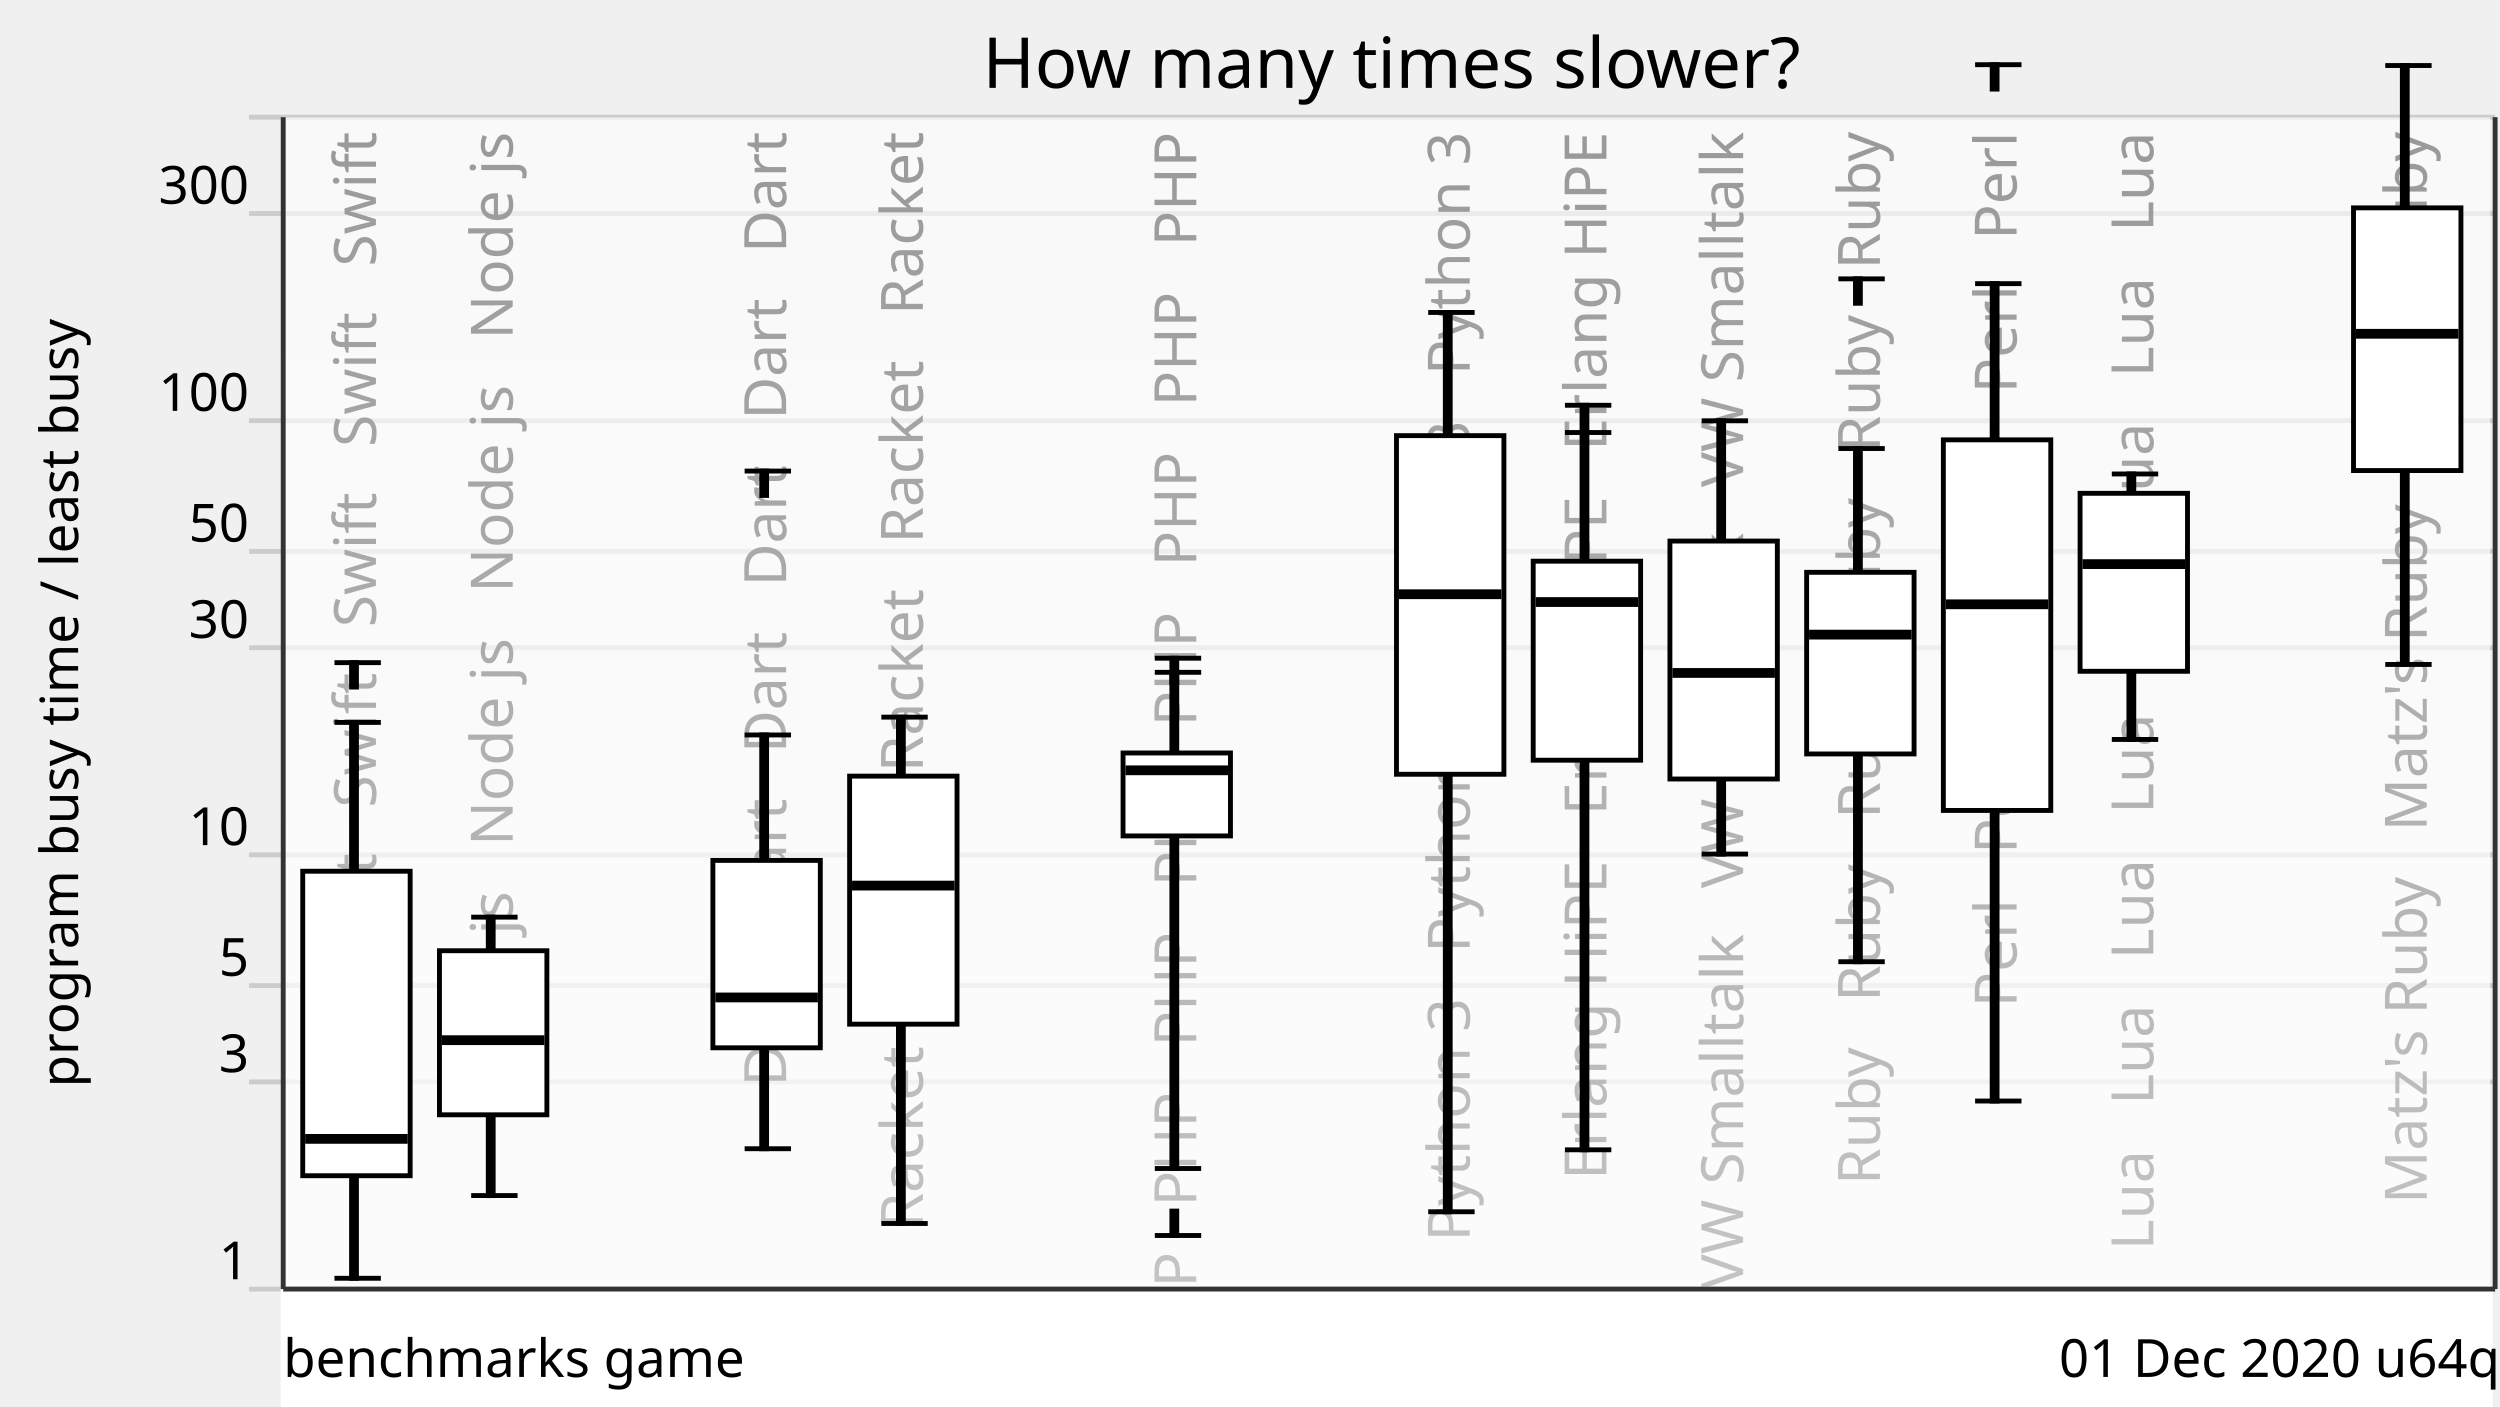
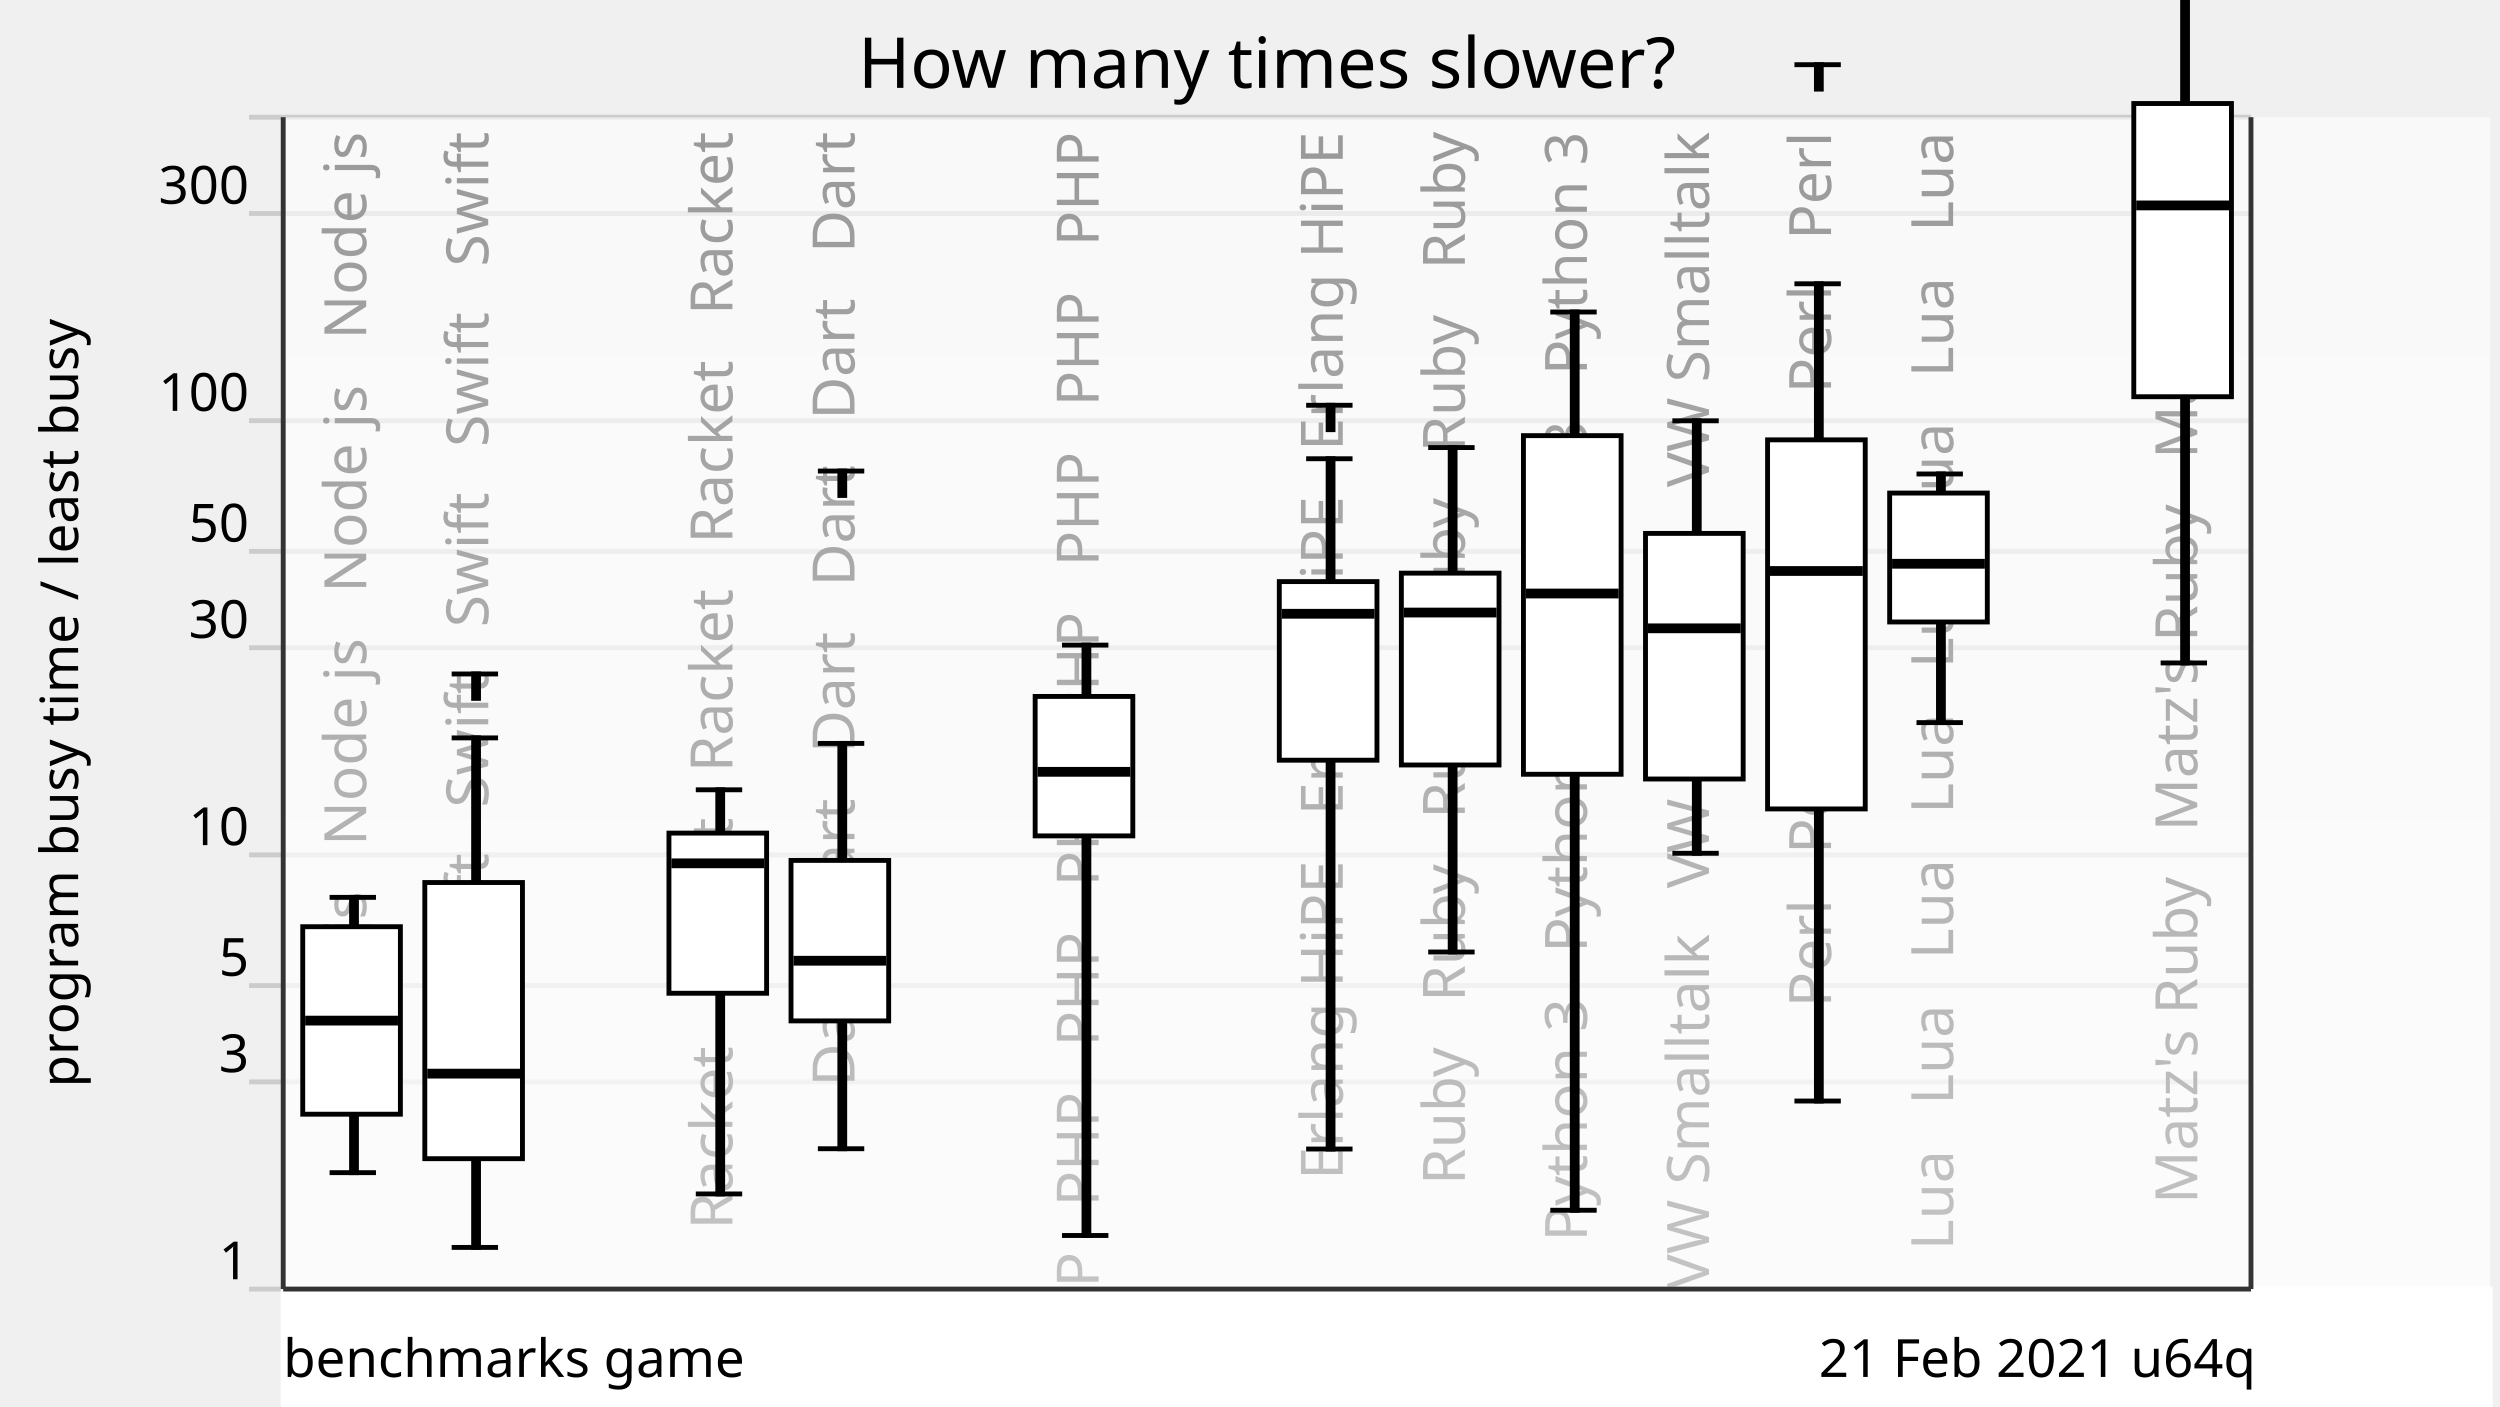
<svg xmlns="http://www.w3.org/2000/svg" xmlns:xlink="http://www.w3.org/1999/xlink" version="1.1" viewBox="0 0 512 288">
  <g style="stroke: #ccc;">
-     <line x1="51" y1="264" x2="511" y2="264" />
-     <line x1="51" y1="221.57" x2="511" y2="221.57" />
-     <line x1="51" y1="201.85" x2="511" y2="201.85" />
-     <line x1="51" y1="175.08" x2="511" y2="175.08" />
-     <line x1="51" y1="132.65" x2="511" y2="132.65" />
-     <line x1="51" y1="112.92" x2="511" y2="112.92" />
-     <line x1="51" y1="86.15" x2="511" y2="86.15" />
-     <line x1="51" y1="43.73" x2="511" y2="43.73" />
-     <line x1="51" y1="24" x2="511" y2="24" />
+     <line x1="51" y1="264" x2="461" y2="264" />
+     <line x1="51" y1="221.57" x2="461" y2="221.57" />
+     <line x1="51" y1="201.85" x2="461" y2="201.85" />
+     <line x1="51" y1="175.08" x2="461" y2="175.08" />
+     <line x1="51" y1="132.65" x2="461" y2="132.65" />
+     <line x1="51" y1="112.92" x2="461" y2="112.92" />
+     <line x1="51" y1="86.15" x2="461" y2="86.15" />
+     <line x1="51" y1="43.73" x2="461" y2="43.73" />
+     <line x1="51" y1="24" x2="461" y2="24" />
  </g>
  <g style="text-anchor: end; font-family: Ubuntu,Verdana,sans-serif; font-size: 0.9em;">
    <text x="51" y="262">1</text>
    <text x="51" y="219.57">3</text>
    <text x="51" y="199.85">5</text>
    <text x="51" y="173.08">10</text>
    <text x="51" y="130.65">30</text>
    <text x="51" y="110.92">50</text>
    <text x="51" y="84.15">100</text>
    <text x="51" y="41.73">300</text>
    <text x="51" y="22" />
  </g>
  <defs>
    <linearGradient id="grade" x1="0" y1="0" x2="0" y2="1">
      <stop offset="0" style="stop-color: white" stop-opacity="0.6" />
      <stop offset="1" style="stop-color: white" stop-opacity="0.8" />
    </linearGradient>
    <mask id="fade">
      <rect x="58" y="24" width="452" height="288" fill="url(#grade)" />
    </mask>
    <g id="backgroundText" style="text-anchor: end; font-family: Ubuntu,Verdana,sans-serif; font-size: 1em;">
-       <text x="17" y="0" transform="rotate(270,17,0)" xml:space="preserve">   Swift   Swift   Swift   Swift   Swift</text>
-       <text x="45" y="0" transform="rotate(270,45,0)" xml:space="preserve">   Node js   Node js   Node js   Node js</text>
-       <text x="73" y="0" transform="rotate(270,73,0)" xml:space="preserve">                                                            </text>
-       <text x="101" y="0" transform="rotate(270,101,0)" xml:space="preserve">   Dart   Dart   Dart   Dart   Dart   Dart</text>
-       <text x="129" y="0" transform="rotate(270,129,0)" xml:space="preserve">   Racket   Racket   Racket   Racket   Racket</text>
-       <text x="157" y="0" transform="rotate(270,157,0)" xml:space="preserve">                                                            </text>
-       <text x="185" y="0" transform="rotate(270,185,0)" xml:space="preserve">   PHP   PHP   PHP   PHP   PHP   PHP   PHP   PHP</text>
-       <text x="213" y="0" transform="rotate(270,213,0)" xml:space="preserve">                                                            </text>
-       <text x="241" y="0" transform="rotate(270,241,0)" xml:space="preserve">   Python 3   Python 3   Python 3   Python 3</text>
-       <text x="269" y="0" transform="rotate(270,269,0)" xml:space="preserve">   Erlang HiPE   Erlang HiPE   Erlang HiPE</text>
-       <text x="297" y="0" transform="rotate(270,297,0)" xml:space="preserve">   VW Smalltalk   VW Smalltalk   VW Smalltalk</text>
-       <text x="325" y="0" transform="rotate(270,325,0)" xml:space="preserve">   Ruby   Ruby   Ruby   Ruby   Ruby   Ruby</text>
-       <text x="353" y="0" transform="rotate(270,353,0)" xml:space="preserve">   Perl   Perl   Perl   Perl   Perl   Perl</text>
-       <text x="381" y="0" transform="rotate(270,381,0)" xml:space="preserve">   Lua   Lua   Lua   Lua   Lua   Lua   Lua   Lua</text>
-       <text x="409" y="0" transform="rotate(270,409,0)" xml:space="preserve">                                                            </text>
-       <text x="437" y="0" transform="rotate(270,437,0)" xml:space="preserve">   Matz's Ruby   Matz's Ruby   Matz's Ruby</text>
+       <text x="15" y="0" transform="rotate(270,15,0)" xml:space="preserve">   Node js   Node js   Node js   Node js</text>
+       <text x="40" y="0" transform="rotate(270,40,0)" xml:space="preserve">   Swift   Swift   Swift   Swift   Swift</text>
+       <text x="65" y="0" transform="rotate(270,65,0)" xml:space="preserve">                                                            </text>
+       <text x="90" y="0" transform="rotate(270,90,0)" xml:space="preserve">   Racket   Racket   Racket   Racket   Racket</text>
+       <text x="115" y="0" transform="rotate(270,115,0)" xml:space="preserve">   Dart   Dart   Dart   Dart   Dart   Dart</text>
+       <text x="140" y="0" transform="rotate(270,140,0)" xml:space="preserve">                                                            </text>
+       <text x="165" y="0" transform="rotate(270,165,0)" xml:space="preserve">   PHP   PHP   PHP   PHP   PHP   PHP   PHP   PHP</text>
+       <text x="190" y="0" transform="rotate(270,190,0)" xml:space="preserve">                                                            </text>
+       <text x="215" y="0" transform="rotate(270,215,0)" xml:space="preserve">   Erlang HiPE   Erlang HiPE   Erlang HiPE</text>
+       <text x="240" y="0" transform="rotate(270,240,0)" xml:space="preserve">   Ruby   Ruby   Ruby   Ruby   Ruby   Ruby</text>
+       <text x="265" y="0" transform="rotate(270,265,0)" xml:space="preserve">   Python 3   Python 3   Python 3   Python 3</text>
+       <text x="290" y="0" transform="rotate(270,290,0)" xml:space="preserve">   VW Smalltalk   VW Smalltalk   VW Smalltalk</text>
+       <text x="315" y="0" transform="rotate(270,315,0)" xml:space="preserve">   Perl   Perl   Perl   Perl   Perl   Perl</text>
+       <text x="340" y="0" transform="rotate(270,340,0)" xml:space="preserve">   Lua   Lua   Lua   Lua   Lua   Lua   Lua   Lua</text>
+       <text x="365" y="0" transform="rotate(270,365,0)" xml:space="preserve">                                                            </text>
+       <text x="390" y="0" transform="rotate(270,390,0)" xml:space="preserve">   Matz's Ruby   Matz's Ruby   Matz's Ruby</text>
    </g>
  </defs>
  <use x="60" y="27" xlink:href="#backgroundText" />
  <rect x="58" y="24" width="452" height="288" fill="white" mask="url(#fade)" />
  <rect x="58" y="264" width="452" height="288" style="fill: white; stroke: white;" />
  <g style="fill: black; stroke: black;">
-     <rect x="72" y="147.95" width="1" height="113.84" />
-     <rect x="100" y="187.83" width="1" height="57.03" />
-     <rect x="128" y="708.61" width="1" height="0" />
-     <rect x="156" y="150.52" width="1" height="84.74" />
-     <rect x="184" y="146.87" width="1" height="103.7" />
-     <rect x="212" y="708.61" width="1" height="0" />
-     <rect x="240" y="137.69" width="1" height="101.62" />
-     <rect x="268" y="708.61" width="1" height="0" />
-     <rect x="296" y="63.99" width="1" height="184.18" />
-     <rect x="324" y="88.58" width="1" height="146.89" />
-     <rect x="352" y="86.18" width="1" height="88.73" />
-     <rect x="380" y="91.86" width="1" height="105.1" />
-     <rect x="408" y="58.09" width="1" height="167.4" />
-     <rect x="436" y="97.07" width="1" height="54.37" />
-     <rect x="464" y="708.61" width="1" height="0" />
-     <rect x="492" y="13.42" width="1" height="122.66" />
+     <rect x="72" y="183.78" width="1" height="56.38" />
+     <rect x="97" y="151.12" width="1" height="104.35" />
+     <rect x="122" y="708.61" width="1" height="0" />
+     <rect x="147" y="161.75" width="1" height="82.77" />
+     <rect x="172" y="152.25" width="1" height="83.01" />
+     <rect x="197" y="708.61" width="1" height="0" />
+     <rect x="222" y="132.12" width="1" height="120.9" />
+     <rect x="247" y="708.61" width="1" height="0" />
+     <rect x="272" y="93.95" width="1" height="141.37" />
+     <rect x="297" y="91.66" width="1" height="103.31" />
+     <rect x="322" y="63.9" width="1" height="183.96" />
+     <rect x="347" y="86.18" width="1" height="88.57" />
+     <rect x="372" y="58.12" width="1" height="167.37" />
+     <rect x="397" y="97.07" width="1" height="50.92" />
+     <rect x="422" y="708.61" width="1" height="0" />
+     <rect x="447" y="-8.95" width="1" height="144.72" />
  </g>
  <g style="fill: white; stroke: black;">
-     <rect x="62" y="178.43" width="22" height="62.36" />
-     <rect x="90" y="194.71" width="22" height="33.6" />
-     <rect x="118" y="708.61" width="22" height="0" />
-     <rect x="146" y="176.21" width="22" height="38.38" />
-     <rect x="174" y="158.95" width="22" height="50.8" />
-     <rect x="202" y="708.61" width="22" height="0" />
-     <rect x="230" y="154.21" width="22" height="16.99" />
-     <rect x="258" y="708.61" width="22" height="0" />
-     <rect x="286" y="89.22" width="22" height="69.35" />
-     <rect x="314" y="114.93" width="22" height="40.76" />
-     <rect x="342" y="110.81" width="22" height="48.73" />
-     <rect x="370" y="117.21" width="22" height="37.2" />
-     <rect x="398" y="90.08" width="22" height="75.9" />
-     <rect x="426" y="101.03" width="22" height="36.45" />
-     <rect x="454" y="708.61" width="22" height="0" />
-     <rect x="482" y="42.57" width="22" height="53.8" />
-   </g>
-   <g style="fill: black; stroke: black;">
-     <line x1="68.5" y1="261.79" x2="78" y2="261.79" />
-     <line x1="68.5" y1="147.95" x2="78" y2="147.95" />
-     <line x1="68.5" y1="135.71" x2="78" y2="135.71" />
-     <rect x="72" y="135.71" width="1" height="5" />
-   </g>
-   <g style="fill: black; stroke: black;">
-     <rect x="63" y="232.74" width="20" height="1" />
-   </g>
-   <g style="fill: black; stroke: black;">
-     <line x1="96.5" y1="244.85" x2="106" y2="244.85" />
-     <line x1="96.5" y1="187.83" x2="106" y2="187.83" />
-   </g>
-   <g style="fill: black; stroke: black;">
-     <rect x="91" y="212.53" width="20" height="1" />
-   </g>
-   <g style="fill: black; stroke: black;">
-     <line x1="124.5" y1="708.61" x2="134" y2="708.61" />
-     <line x1="124.5" y1="708.61" x2="134" y2="708.61" />
-   </g>
-   <g style="fill: black; stroke: black;">
-     <rect x="119" y="707.61" width="20" height="1" />
-   </g>
-   <g style="fill: black; stroke: black;">
-     <line x1="152.5" y1="235.26" x2="162" y2="235.26" />
-     <line x1="152.5" y1="150.52" x2="162" y2="150.52" />
-     <line x1="152.5" y1="96.47" x2="162" y2="96.47" />
-     <rect x="156" y="96.47" width="1" height="5" />
-   </g>
-   <g style="fill: black; stroke: black;">
-     <rect x="147" y="203.78" width="20" height="1" />
-   </g>
-   <g style="fill: black; stroke: black;">
-     <line x1="180.5" y1="250.57" x2="190" y2="250.57" />
-     <line x1="180.5" y1="146.87" x2="190" y2="146.87" />
-   </g>
-   <g style="fill: black; stroke: black;">
-     <rect x="175" y="180.87" width="20" height="1" />
-   </g>
-   <g style="fill: black; stroke: black;">
-     <line x1="208.5" y1="708.61" x2="218" y2="708.61" />
-     <line x1="208.5" y1="708.61" x2="218" y2="708.61" />
-   </g>
-   <g style="fill: black; stroke: black;">
-     <rect x="203" y="707.61" width="20" height="1" />
-   </g>
-   <g style="fill: black; stroke: black;">
-     <line x1="236.5" y1="239.31" x2="246" y2="239.31" />
-     <line x1="236.5" y1="137.69" x2="246" y2="137.69" />
-     <line x1="236.5" y1="253.03" x2="246" y2="253.03" />
-     <rect x="240" y="248.03" width="1" height="5" />
-     <line x1="236.5" y1="134.8" x2="246" y2="134.8" />
-     <rect x="240" y="134.8" width="1" height="5" />
-   </g>
-   <g style="fill: black; stroke: black;">
-     <rect x="231" y="157.26" width="20" height="1" />
-   </g>
-   <g style="fill: black; stroke: black;">
-     <line x1="264.5" y1="708.61" x2="274" y2="708.61" />
-     <line x1="264.5" y1="708.61" x2="274" y2="708.61" />
-   </g>
-   <g style="fill: black; stroke: black;">
-     <rect x="259" y="707.61" width="20" height="1" />
-   </g>
-   <g style="fill: black; stroke: black;">
-     <line x1="292.5" y1="248.17" x2="302" y2="248.17" />
-     <line x1="292.5" y1="63.99" x2="302" y2="63.99" />
-   </g>
-   <g style="fill: black; stroke: black;">
-     <rect x="287" y="121.2" width="20" height="1" />
-   </g>
-   <g style="fill: black; stroke: black;">
-     <line x1="320.5" y1="235.48" x2="330" y2="235.48" />
-     <line x1="320.5" y1="88.58" x2="330" y2="88.58" />
-     <line x1="320.5" y1="83" x2="330" y2="83" />
-     <rect x="324" y="83" width="1" height="5" />
-   </g>
-   <g style="fill: black; stroke: black;">
-     <rect x="315" y="122.8" width="20" height="1" />
-   </g>
-   <g style="fill: black; stroke: black;">
-     <line x1="348.5" y1="174.91" x2="358" y2="174.91" />
-     <line x1="348.5" y1="86.18" x2="358" y2="86.18" />
-   </g>
-   <g style="fill: black; stroke: black;">
-     <rect x="343" y="137.32" width="20" height="1" />
-   </g>
-   <g style="fill: black; stroke: black;">
-     <line x1="376.5" y1="196.96" x2="386" y2="196.96" />
-     <line x1="376.5" y1="91.86" x2="386" y2="91.86" />
-     <line x1="376.5" y1="57.11" x2="386" y2="57.11" />
-     <rect x="380" y="57.11" width="1" height="5" />
-   </g>
-   <g style="fill: black; stroke: black;">
-     <rect x="371" y="129.47" width="20" height="1" />
-   </g>
-   <g style="fill: black; stroke: black;">
-     <line x1="404.5" y1="225.49" x2="414" y2="225.49" />
-     <line x1="404.5" y1="58.09" x2="414" y2="58.09" />
-     <line x1="404.5" y1="13.25" x2="414" y2="13.25" />
-     <rect x="408" y="13.25" width="1" height="5" />
-   </g>
-   <g style="fill: black; stroke: black;">
-     <rect x="399" y="123.26" width="20" height="1" />
-   </g>
-   <g style="fill: black; stroke: black;">
-     <line x1="432.5" y1="151.44" x2="442" y2="151.44" />
-     <line x1="432.5" y1="97.07" x2="442" y2="97.07" />
-   </g>
-   <g style="fill: black; stroke: black;">
-     <rect x="427" y="115.03" width="20" height="1" />
-   </g>
-   <g style="fill: black; stroke: black;">
-     <line x1="460.5" y1="708.61" x2="470" y2="708.61" />
-     <line x1="460.5" y1="708.61" x2="470" y2="708.61" />
-   </g>
-   <g style="fill: black; stroke: black;">
-     <rect x="455" y="707.61" width="20" height="1" />
-   </g>
-   <g style="fill: black; stroke: black;">
-     <line x1="488.5" y1="136.08" x2="498" y2="136.08" />
-     <line x1="488.5" y1="13.42" x2="498" y2="13.42" />
-     <line x1="488.5" y1="-16.13" x2="498" y2="-16.13" />
-     <rect x="492" y="-16.13" width="1" height="5" />
-   </g>
-   <g style="fill: black; stroke: black;">
-     <rect x="483" y="67.86" width="20" height="1" />
+     <rect x="62" y="189.79" width="20" height="38.4" />
+     <rect x="87" y="180.74" width="20" height="56.56" />
+     <rect x="112" y="708.61" width="20" height="0" />
+     <rect x="137" y="170.62" width="20" height="32.8" />
+     <rect x="162" y="176.21" width="20" height="32.87" />
+     <rect x="187" y="708.61" width="20" height="0" />
+     <rect x="212" y="142.63" width="20" height="28.56" />
+     <rect x="237" y="708.61" width="20" height="0" />
+     <rect x="262" y="119.11" width="20" height="36.58" />
+     <rect x="287" y="117.38" width="20" height="39.29" />
+     <rect x="312" y="89.22" width="20" height="69.35" />
+     <rect x="337" y="109.24" width="20" height="50.3" />
+     <rect x="362" y="90.08" width="20" height="75.59" />
+     <rect x="387" y="100.98" width="20" height="26.4" />
+     <rect x="412" y="708.61" width="20" height="0" />
+     <rect x="437" y="21.2" width="20" height="60.05" />
+   </g>
+   <g style="fill: black; stroke: black;">
+     <line x1="67.5" y1="240.16" x2="77" y2="240.16" />
+     <line x1="67.5" y1="183.78" x2="77" y2="183.78" />
+   </g>
+   <g style="fill: black; stroke: black;">
+     <rect x="63" y="208.52" width="18" height="1" />
+   </g>
+   <g style="fill: black; stroke: black;">
+     <line x1="92.5" y1="255.47" x2="102" y2="255.47" />
+     <line x1="92.5" y1="151.12" x2="102" y2="151.12" />
+     <line x1="92.5" y1="138.03" x2="102" y2="138.03" />
+     <rect x="97" y="138.03" width="1" height="5" />
+   </g>
+   <g style="fill: black; stroke: black;">
+     <rect x="88" y="219.38" width="18" height="1" />
+   </g>
+   <g style="fill: black; stroke: black;">
+     <line x1="117.5" y1="708.61" x2="127" y2="708.61" />
+     <line x1="117.5" y1="708.61" x2="127" y2="708.61" />
+   </g>
+   <g style="fill: black; stroke: black;">
+     <rect x="113" y="707.61" width="18" height="1" />
+   </g>
+   <g style="fill: black; stroke: black;">
+     <line x1="142.5" y1="244.52" x2="152" y2="244.52" />
+     <line x1="142.5" y1="161.75" x2="152" y2="161.75" />
+   </g>
+   <g style="fill: black; stroke: black;">
+     <rect x="138" y="176.31" width="18" height="1" />
+   </g>
+   <g style="fill: black; stroke: black;">
+     <line x1="167.5" y1="235.26" x2="177" y2="235.26" />
+     <line x1="167.5" y1="152.25" x2="177" y2="152.25" />
+     <line x1="167.5" y1="96.47" x2="177" y2="96.47" />
+     <rect x="172" y="96.47" width="1" height="5" />
+   </g>
+   <g style="fill: black; stroke: black;">
+     <rect x="163" y="196.26" width="18" height="1" />
+   </g>
+   <g style="fill: black; stroke: black;">
+     <line x1="192.5" y1="708.61" x2="202" y2="708.61" />
+     <line x1="192.5" y1="708.61" x2="202" y2="708.61" />
+   </g>
+   <g style="fill: black; stroke: black;">
+     <rect x="188" y="707.61" width="18" height="1" />
+   </g>
+   <g style="fill: black; stroke: black;">
+     <line x1="217.5" y1="253.03" x2="227" y2="253.03" />
+     <line x1="217.5" y1="132.12" x2="227" y2="132.12" />
+   </g>
+   <g style="fill: black; stroke: black;">
+     <rect x="213" y="157.57" width="18" height="1" />
+   </g>
+   <g style="fill: black; stroke: black;">
+     <line x1="242.5" y1="708.61" x2="252" y2="708.61" />
+     <line x1="242.5" y1="708.61" x2="252" y2="708.61" />
+   </g>
+   <g style="fill: black; stroke: black;">
+     <rect x="238" y="707.61" width="18" height="1" />
+   </g>
+   <g style="fill: black; stroke: black;">
+     <line x1="267.5" y1="235.32" x2="277" y2="235.32" />
+     <line x1="267.5" y1="93.95" x2="277" y2="93.95" />
+     <line x1="267.5" y1="83" x2="277" y2="83" />
+     <rect x="272" y="83" width="1" height="5" />
+   </g>
+   <g style="fill: black; stroke: black;">
+     <rect x="263" y="125.2" width="18" height="1" />
+   </g>
+   <g style="fill: black; stroke: black;">
+     <line x1="292.5" y1="194.97" x2="302" y2="194.97" />
+     <line x1="292.5" y1="91.66" x2="302" y2="91.66" />
+   </g>
+   <g style="fill: black; stroke: black;">
+     <rect x="288" y="124.95" width="18" height="1" />
+   </g>
+   <g style="fill: black; stroke: black;">
+     <line x1="317.5" y1="247.86" x2="327" y2="247.86" />
+     <line x1="317.5" y1="63.9" x2="327" y2="63.9" />
+   </g>
+   <g style="fill: black; stroke: black;">
+     <rect x="313" y="121.05" width="18" height="1" />
+   </g>
+   <g style="fill: black; stroke: black;">
+     <line x1="342.5" y1="174.75" x2="352" y2="174.75" />
+     <line x1="342.5" y1="86.18" x2="352" y2="86.18" />
+   </g>
+   <g style="fill: black; stroke: black;">
+     <rect x="338" y="128.18" width="18" height="1" />
+   </g>
+   <g style="fill: black; stroke: black;">
+     <line x1="367.5" y1="225.49" x2="377" y2="225.49" />
+     <line x1="367.5" y1="58.12" x2="377" y2="58.12" />
+     <line x1="367.5" y1="13.25" x2="377" y2="13.25" />
+     <rect x="372" y="13.25" width="1" height="5" />
+   </g>
+   <g style="fill: black; stroke: black;">
+     <rect x="363" y="116.44" width="18" height="1" />
+   </g>
+   <g style="fill: black; stroke: black;">
+     <line x1="392.5" y1="147.99" x2="402" y2="147.99" />
+     <line x1="392.5" y1="97.07" x2="402" y2="97.07" />
+   </g>
+   <g style="fill: black; stroke: black;">
+     <rect x="388" y="114.96" width="18" height="1" />
+   </g>
+   <g style="fill: black; stroke: black;">
+     <line x1="417.5" y1="708.61" x2="427" y2="708.61" />
+     <line x1="417.5" y1="708.61" x2="427" y2="708.61" />
+   </g>
+   <g style="fill: black; stroke: black;">
+     <rect x="413" y="707.61" width="18" height="1" />
+   </g>
+   <g style="fill: black; stroke: black;">
+     <line x1="442.5" y1="135.77" x2="452" y2="135.77" />
+     <line x1="442.5" y1="-8.95" x2="452" y2="-8.95" />
+     <line x1="442.5" y1="-16.22" x2="452" y2="-16.22" />
+     <rect x="447" y="-16.22" width="1" height="5" />
+   </g>
+   <g style="fill: black; stroke: black;">
+     <rect x="438" y="41.57" width="18" height="1" />
  </g>
  <g style="text-anchor: end; font-family: Ubuntu,Verdana,sans-serif; font-size: 0.9em;">
-     <text x="512" y="282">01 Dec 2020 u64q</text>
+     <text x="462" y="282">21 Feb 2021 u64q</text>
    <text x="58" y="282" style="text-anchor: start;">benchmarks game</text>
  </g>
  <text x="16" y="144" transform="rotate(270,16,144)" style="text-anchor: middle; font-family: Ubuntu,Verdana,sans-serif; font-size: 0.9em;">program busy time / least busy</text>
-   <text x="285" y="18" style="text-anchor: middle; font-family: Ubuntu,Verdana,sans-serif; font-size: 1.2em;">How many times slower?</text>
+   <text x="259.5" y="18" style="text-anchor: middle; font-family: Ubuntu,Verdana,sans-serif; font-size: 1.2em;">How many times slower?</text>
  <g style="stroke: #333;">
    <line x1="58" y1="24" x2="58" y2="264" />
-     <line x1="511" y1="24" x2="511" y2="264" />
-     <line x1="58" y1="264" x2="511" y2="264" />
+     <line x1="461" y1="24" x2="461" y2="264" />
+     <line x1="58" y1="264" x2="461" y2="264" />
  </g>
</svg>
